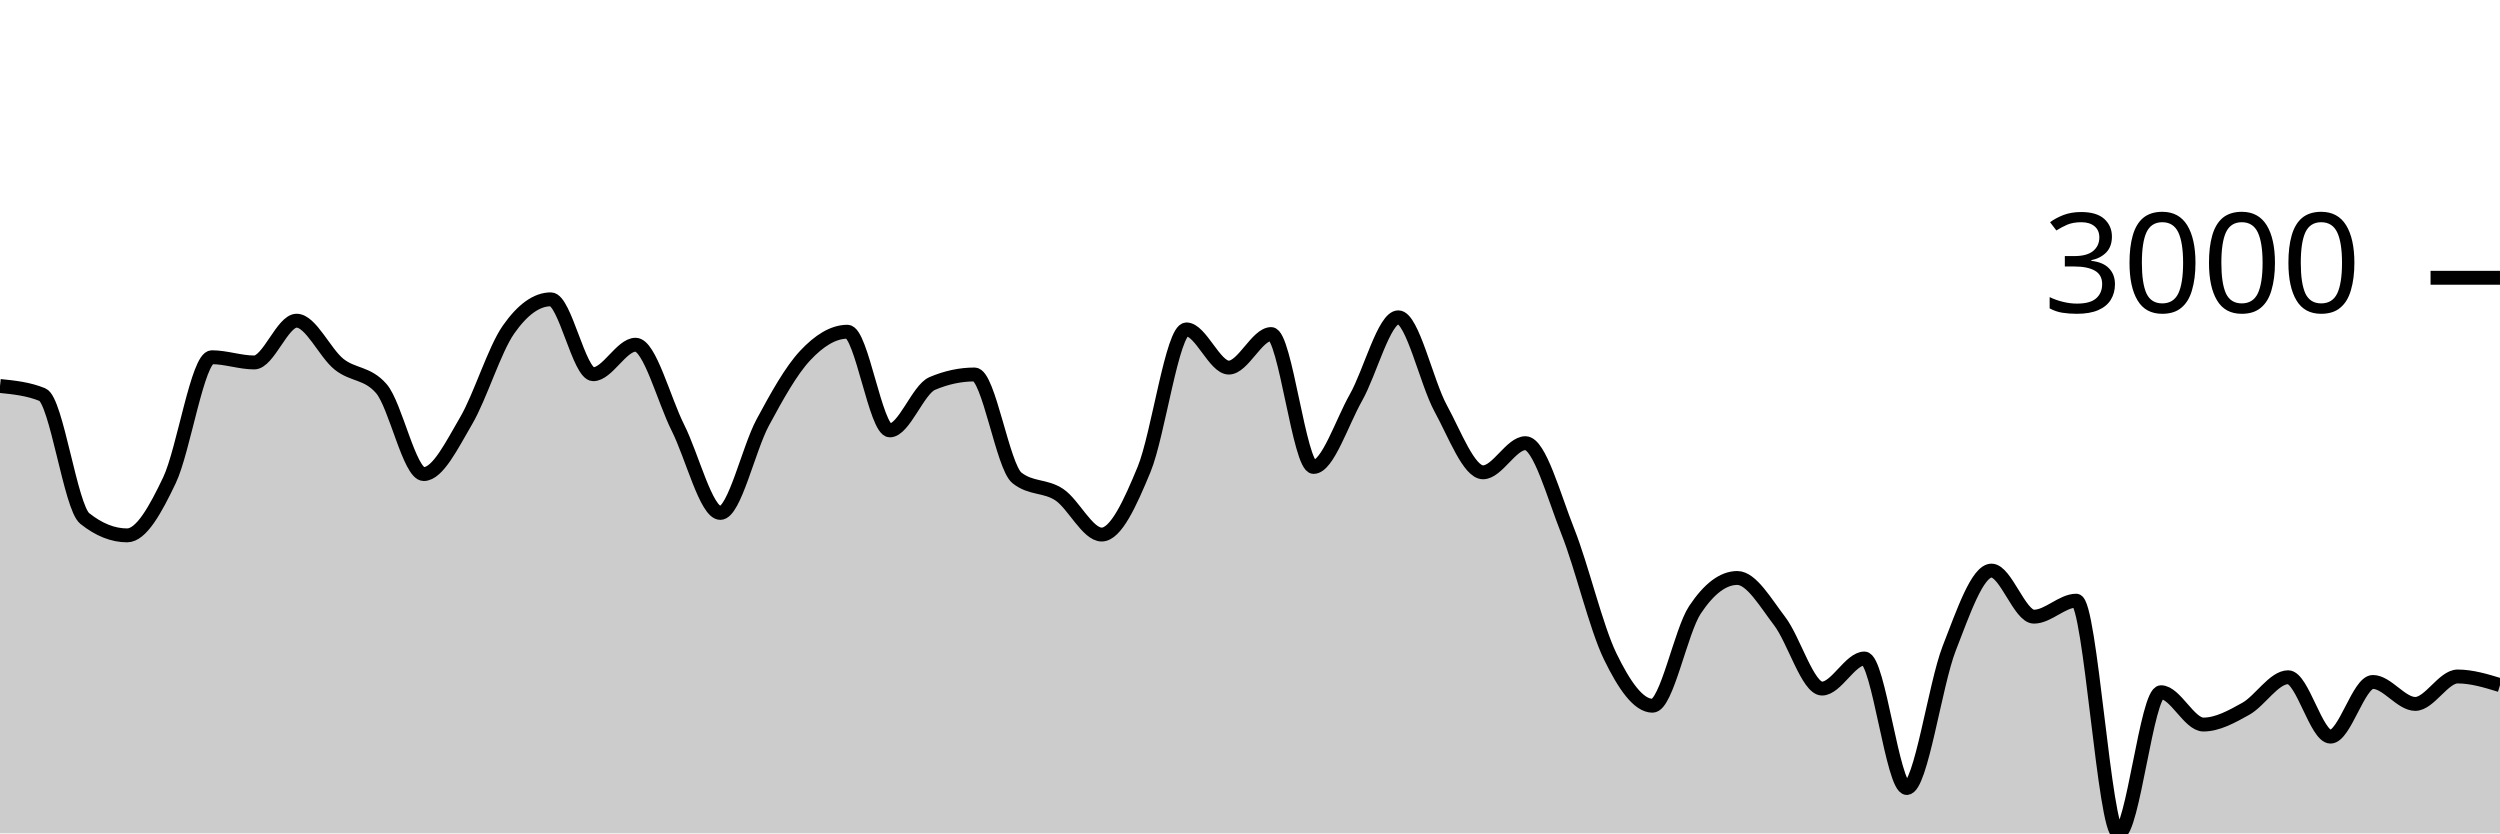
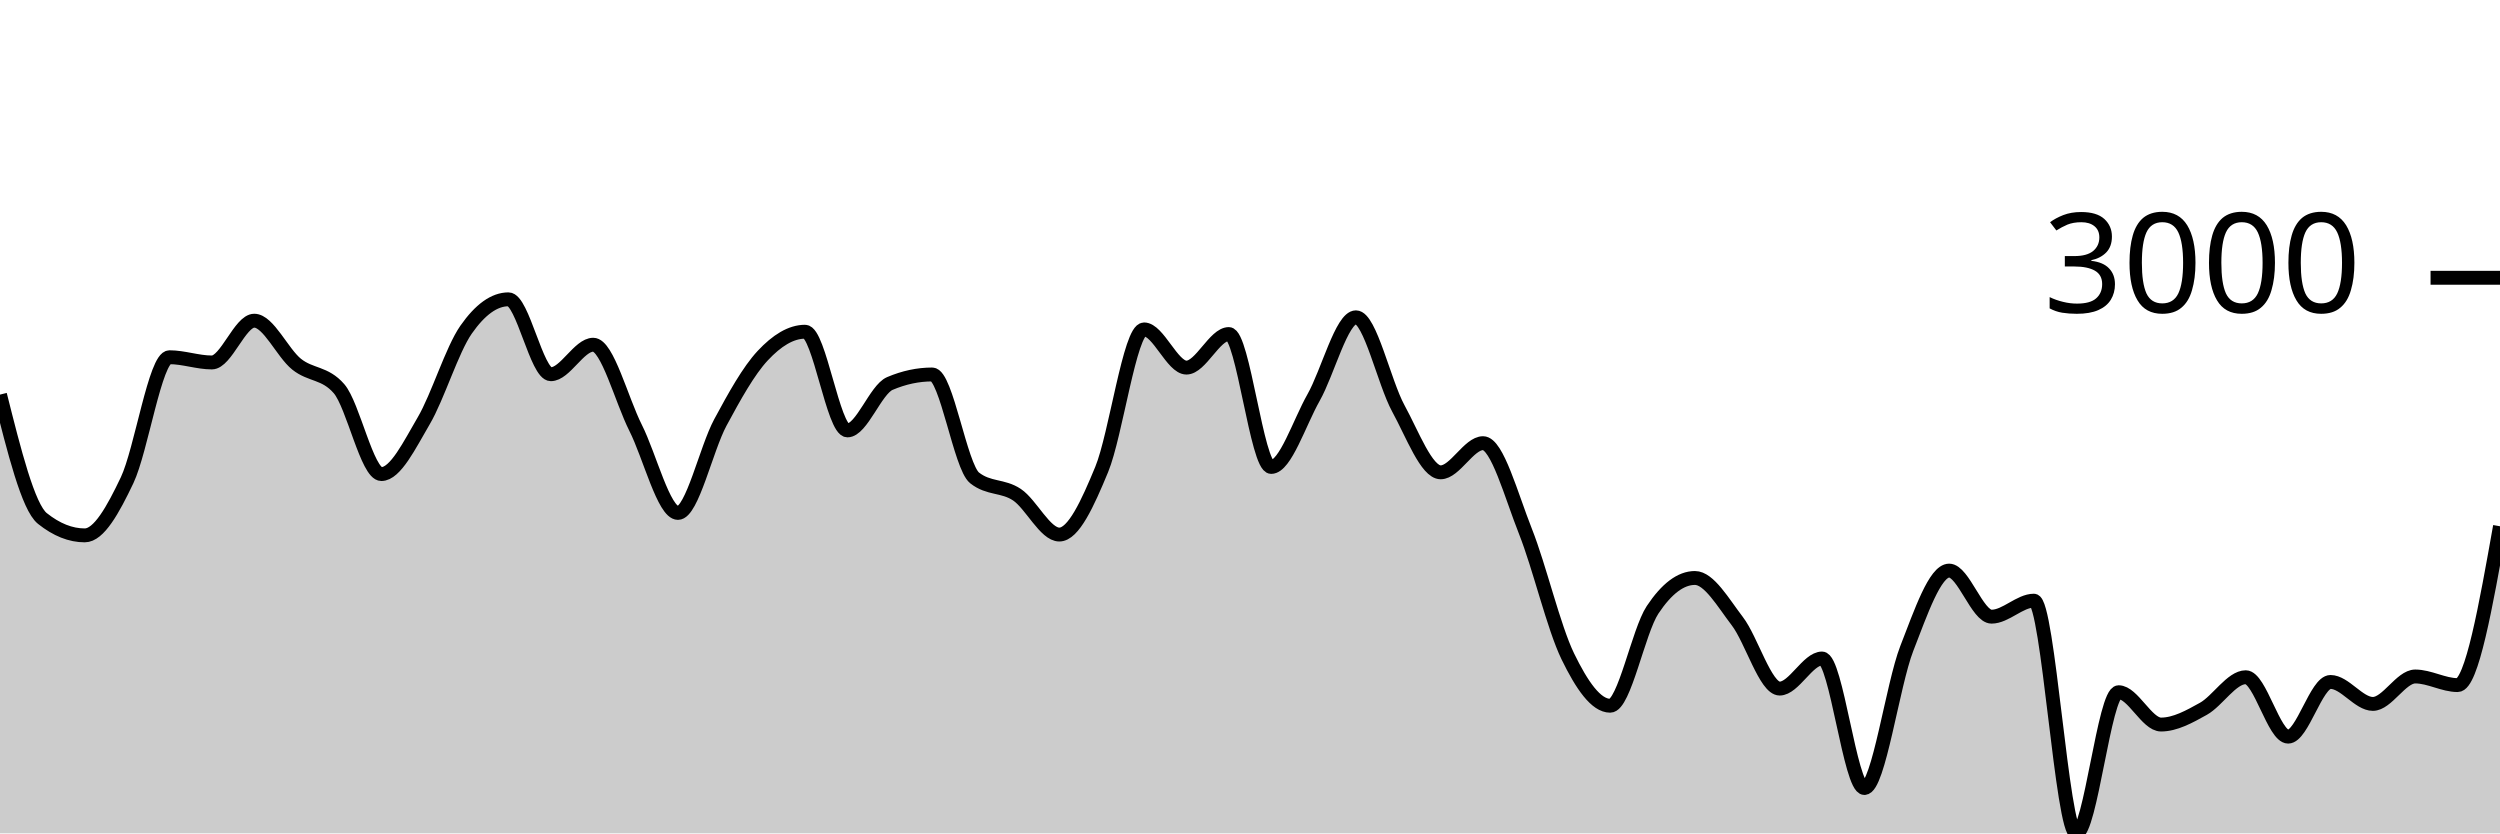
<svg xmlns="http://www.w3.org/2000/svg" viewBox="0 0 180 60">
  <g transform="translate(0,20)">
-     <path class="area" fill="rgba(0, 0, 0, 0.2)" d="M0,7.791C1.017,7.895,2.034,7.998,3.051,8.412C4.068,8.825,5.085,16.519,6.102,17.33C7.119,18.142,8.136,18.547,9.153,18.547C10.169,18.547,11.186,16.712,12.203,14.574C13.22,12.436,14.237,5.721,15.254,5.721C16.271,5.721,17.288,6.097,18.305,6.097C19.322,6.097,20.339,3.09,21.356,3.09C22.373,3.09,23.39,5.407,24.407,6.222C25.424,7.038,26.441,6.809,27.458,7.982C28.475,9.155,29.492,14.133,30.508,14.133C31.525,14.133,32.542,12.03,33.559,10.297C34.576,8.564,35.593,5.19,36.61,3.735C37.627,2.279,38.644,1.551,39.661,1.551C40.678,1.551,41.695,6.944,42.712,6.944C43.729,6.944,44.746,4.82,45.763,4.82C46.78,4.82,47.797,8.785,48.814,10.804C49.831,12.822,50.847,16.931,51.864,16.931C52.881,16.931,53.898,12.309,54.915,10.422C55.932,8.535,56.949,6.697,57.966,5.608C58.983,4.518,60,3.884,61.017,3.884C62.034,3.884,63.051,10.989,64.068,10.989C65.085,10.989,66.102,8.046,67.119,7.612C68.136,7.179,69.153,6.962,70.169,6.962C71.186,6.962,72.203,13.6,73.22,14.407C74.237,15.215,75.254,14.938,76.271,15.618C77.288,16.298,78.305,18.488,79.322,18.488C80.339,18.488,81.356,16.261,82.373,13.799C83.39,11.337,84.407,3.717,85.424,3.717C86.441,3.717,87.458,6.467,88.475,6.467C89.492,6.467,90.508,4.051,91.525,4.051C92.542,4.051,93.559,13.62,94.576,13.62C95.593,13.62,96.61,10.422,97.627,8.626C98.644,6.831,99.661,2.846,100.678,2.846C101.695,2.846,102.712,7.542,103.729,9.402C104.746,11.262,105.763,14.007,106.78,14.007C107.797,14.007,108.814,11.908,109.831,11.908C110.847,11.908,111.864,15.697,112.881,18.255C113.898,20.813,114.915,25.164,115.932,27.257C116.949,29.35,117.966,30.813,118.983,30.813C120,30.813,121.017,25.442,122.034,23.911C123.051,22.379,124.068,21.614,125.085,21.614C126.102,21.614,127.119,23.394,128.136,24.722C129.153,26.049,130.169,29.578,131.186,29.578C132.203,29.578,133.22,27.412,134.237,27.412C135.254,27.412,136.271,36.737,137.288,36.737C138.305,36.737,139.322,29.3,140.339,26.691C141.356,24.082,142.373,21.083,143.39,21.083C144.407,21.083,145.424,24.4,146.441,24.4C147.458,24.4,148.475,23.248,149.492,23.248C150.508,23.248,151.525,40,152.542,40C153.559,40,154.576,29.84,155.593,29.84C156.61,29.84,157.627,32.167,158.644,32.167C159.661,32.167,160.678,31.601,161.695,31.034C162.712,30.466,163.729,28.761,164.746,28.761C165.763,28.761,166.78,33.038,167.797,33.038C168.814,33.038,169.831,29.101,170.847,29.101C171.864,29.101,172.881,30.682,173.898,30.682C174.915,30.682,175.932,28.707,176.949,28.707C177.966,28.707,178.983,29.017,180,29.327L180,40C178.983,40,177.966,40,176.949,40C175.932,40,174.915,40,173.898,40C172.881,40,171.864,40,170.847,40C169.831,40,168.814,40,167.797,40C166.78,40,165.763,40,164.746,40C163.729,40,162.712,40,161.695,40C160.678,40,159.661,40,158.644,40C157.627,40,156.61,40,155.593,40C154.576,40,153.559,40,152.542,40C151.525,40,150.508,40,149.492,40C148.475,40,147.458,40,146.441,40C145.424,40,144.407,40,143.39,40C142.373,40,141.356,40,140.339,40C139.322,40,138.305,40,137.288,40C136.271,40,135.254,40,134.237,40C133.22,40,132.203,40,131.186,40C130.169,40,129.153,40,128.136,40C127.119,40,126.102,40,125.085,40C124.068,40,123.051,40,122.034,40C121.017,40,120,40,118.983,40C117.966,40,116.949,40,115.932,40C114.915,40,113.898,40,112.881,40C111.864,40,110.847,40,109.831,40C108.814,40,107.797,40,106.78,40C105.763,40,104.746,40,103.729,40C102.712,40,101.695,40,100.678,40C99.661,40,98.644,40,97.627,40C96.61,40,95.593,40,94.576,40C93.559,40,92.542,40,91.525,40C90.508,40,89.492,40,88.475,40C87.458,40,86.441,40,85.424,40C84.407,40,83.39,40,82.373,40C81.356,40,80.339,40,79.322,40C78.305,40,77.288,40,76.271,40C75.254,40,74.237,40,73.22,40C72.203,40,71.186,40,70.169,40C69.153,40,68.136,40,67.119,40C66.102,40,65.085,40,64.068,40C63.051,40,62.034,40,61.017,40C60,40,58.983,40,57.966,40C56.949,40,55.932,40,54.915,40C53.898,40,52.881,40,51.864,40C50.847,40,49.831,40,48.814,40C47.797,40,46.78,40,45.763,40C44.746,40,43.729,40,42.712,40C41.695,40,40.678,40,39.661,40C38.644,40,37.627,40,36.61,40C35.593,40,34.576,40,33.559,40C32.542,40,31.525,40,30.508,40C29.492,40,28.475,40,27.458,40C26.441,40,25.424,40,24.407,40C23.39,40,22.373,40,21.356,40C20.339,40,19.322,40,18.305,40C17.288,40,16.271,40,15.254,40C14.237,40,13.22,40,12.203,40C11.186,40,10.169,40,9.153,40C8.136,40,7.119,40,6.102,40C5.085,40,4.068,40,3.051,40C2.034,40,1.017,40,0,40Z" />
-     <path class="line" stroke="black" fill="none" d="M0,7.791C1.017,7.895,2.034,7.998,3.051,8.412C4.068,8.825,5.085,16.519,6.102,17.33C7.119,18.142,8.136,18.547,9.153,18.547C10.169,18.547,11.186,16.712,12.203,14.574C13.22,12.436,14.237,5.721,15.254,5.721C16.271,5.721,17.288,6.097,18.305,6.097C19.322,6.097,20.339,3.09,21.356,3.09C22.373,3.09,23.39,5.407,24.407,6.222C25.424,7.038,26.441,6.809,27.458,7.982C28.475,9.155,29.492,14.133,30.508,14.133C31.525,14.133,32.542,12.03,33.559,10.297C34.576,8.564,35.593,5.19,36.61,3.735C37.627,2.279,38.644,1.551,39.661,1.551C40.678,1.551,41.695,6.944,42.712,6.944C43.729,6.944,44.746,4.82,45.763,4.82C46.78,4.82,47.797,8.785,48.814,10.804C49.831,12.822,50.847,16.931,51.864,16.931C52.881,16.931,53.898,12.309,54.915,10.422C55.932,8.535,56.949,6.697,57.966,5.608C58.983,4.518,60,3.884,61.017,3.884C62.034,3.884,63.051,10.989,64.068,10.989C65.085,10.989,66.102,8.046,67.119,7.612C68.136,7.179,69.153,6.962,70.169,6.962C71.186,6.962,72.203,13.6,73.22,14.407C74.237,15.215,75.254,14.938,76.271,15.618C77.288,16.298,78.305,18.488,79.322,18.488C80.339,18.488,81.356,16.261,82.373,13.799C83.39,11.337,84.407,3.717,85.424,3.717C86.441,3.717,87.458,6.467,88.475,6.467C89.492,6.467,90.508,4.051,91.525,4.051C92.542,4.051,93.559,13.62,94.576,13.62C95.593,13.62,96.61,10.422,97.627,8.626C98.644,6.831,99.661,2.846,100.678,2.846C101.695,2.846,102.712,7.542,103.729,9.402C104.746,11.262,105.763,14.007,106.78,14.007C107.797,14.007,108.814,11.908,109.831,11.908C110.847,11.908,111.864,15.697,112.881,18.255C113.898,20.813,114.915,25.164,115.932,27.257C116.949,29.35,117.966,30.813,118.983,30.813C120,30.813,121.017,25.442,122.034,23.911C123.051,22.379,124.068,21.614,125.085,21.614C126.102,21.614,127.119,23.394,128.136,24.722C129.153,26.049,130.169,29.578,131.186,29.578C132.203,29.578,133.22,27.412,134.237,27.412C135.254,27.412,136.271,36.737,137.288,36.737C138.305,36.737,139.322,29.3,140.339,26.691C141.356,24.082,142.373,21.083,143.39,21.083C144.407,21.083,145.424,24.4,146.441,24.4C147.458,24.4,148.475,23.248,149.492,23.248C150.508,23.248,151.525,40,152.542,40C153.559,40,154.576,29.84,155.593,29.84C156.61,29.84,157.627,32.167,158.644,32.167C159.661,32.167,160.678,31.601,161.695,31.034C162.712,30.466,163.729,28.761,164.746,28.761C165.763,28.761,166.78,33.038,167.797,33.038C168.814,33.038,169.831,29.101,170.847,29.101C171.864,29.101,172.881,30.682,173.898,30.682C174.915,30.682,175.932,28.707,176.949,28.707C177.966,28.707,178.983,29.017,180,29.327" />
+     <path class="area" fill="rgba(0, 0, 0, 0.2)" d="M0,8.412C1.017,12.465,2.034,16.519,3.051,17.33C4.068,18.142,5.085,18.547,6.102,18.547C7.119,18.547,8.136,16.712,9.153,14.574C10.169,12.436,11.186,5.721,12.203,5.721C13.22,5.721,14.237,6.097,15.254,6.097C16.271,6.097,17.288,3.09,18.305,3.09C19.322,3.09,20.339,5.407,21.356,6.222C22.373,7.038,23.39,6.809,24.407,7.982C25.424,9.155,26.441,14.133,27.458,14.133C28.475,14.133,29.492,12.03,30.508,10.297C31.525,8.564,32.542,5.19,33.559,3.735C34.576,2.279,35.593,1.551,36.61,1.551C37.627,1.551,38.644,6.944,39.661,6.944C40.678,6.944,41.695,4.82,42.712,4.82C43.729,4.82,44.746,8.785,45.763,10.804C46.78,12.822,47.797,16.931,48.814,16.931C49.831,16.931,50.847,12.309,51.864,10.422C52.881,8.535,53.898,6.697,54.915,5.608C55.932,4.518,56.949,3.884,57.966,3.884C58.983,3.884,60,10.989,61.017,10.989C62.034,10.989,63.051,8.046,64.068,7.612C65.085,7.179,66.102,6.962,67.119,6.962C68.136,6.962,69.153,13.6,70.169,14.407C71.186,15.215,72.203,14.938,73.22,15.618C74.237,16.298,75.254,18.488,76.271,18.488C77.288,18.488,78.305,16.261,79.322,13.799C80.339,11.337,81.356,3.717,82.373,3.717C83.39,3.717,84.407,6.467,85.424,6.467C86.441,6.467,87.458,4.051,88.475,4.051C89.492,4.051,90.508,13.62,91.525,13.62C92.542,13.62,93.559,10.422,94.576,8.626C95.593,6.831,96.61,2.846,97.627,2.846C98.644,2.846,99.661,7.542,100.678,9.402C101.695,11.262,102.712,14.007,103.729,14.007C104.746,14.007,105.763,11.908,106.78,11.908C107.797,11.908,108.814,15.697,109.831,18.255C110.847,20.813,111.864,25.164,112.881,27.257C113.898,29.35,114.915,30.813,115.932,30.813C116.949,30.813,117.966,25.442,118.983,23.911C120,22.379,121.017,21.614,122.034,21.614C123.051,21.614,124.068,23.394,125.085,24.722C126.102,26.049,127.119,29.578,128.136,29.578C129.153,29.578,130.169,27.412,131.186,27.412C132.203,27.412,133.22,36.737,134.237,36.737C135.254,36.737,136.271,29.3,137.288,26.691C138.305,24.082,139.322,21.083,140.339,21.083C141.356,21.083,142.373,24.4,143.39,24.4C144.407,24.4,145.424,23.248,146.441,23.248C147.458,23.248,148.475,40,149.492,40C150.508,40,151.525,29.84,152.542,29.84C153.559,29.84,154.576,32.167,155.593,32.167C156.61,32.167,157.627,31.601,158.644,31.034C159.661,30.466,160.678,28.761,161.695,28.761C162.712,28.761,163.729,33.038,164.746,33.038C165.763,33.038,166.78,29.101,167.797,29.101C168.814,29.101,169.831,30.682,170.847,30.682C171.864,30.682,172.881,28.707,173.898,28.707C174.915,28.707,175.932,29.327,176.949,29.327C177.966,29.327,178.983,23.609,180,17.891L180,40C178.983,40,177.966,40,176.949,40C175.932,40,174.915,40,173.898,40C172.881,40,171.864,40,170.847,40C169.831,40,168.814,40,167.797,40C166.78,40,165.763,40,164.746,40C163.729,40,162.712,40,161.695,40C160.678,40,159.661,40,158.644,40C157.627,40,156.61,40,155.593,40C154.576,40,153.559,40,152.542,40C151.525,40,150.508,40,149.492,40C148.475,40,147.458,40,146.441,40C145.424,40,144.407,40,143.39,40C142.373,40,141.356,40,140.339,40C139.322,40,138.305,40,137.288,40C136.271,40,135.254,40,134.237,40C133.22,40,132.203,40,131.186,40C130.169,40,129.153,40,128.136,40C127.119,40,126.102,40,125.085,40C124.068,40,123.051,40,122.034,40C121.017,40,120,40,118.983,40C117.966,40,116.949,40,115.932,40C114.915,40,113.898,40,112.881,40C111.864,40,110.847,40,109.831,40C108.814,40,107.797,40,106.78,40C105.763,40,104.746,40,103.729,40C102.712,40,101.695,40,100.678,40C99.661,40,98.644,40,97.627,40C96.61,40,95.593,40,94.576,40C93.559,40,92.542,40,91.525,40C90.508,40,89.492,40,88.475,40C87.458,40,86.441,40,85.424,40C84.407,40,83.39,40,82.373,40C81.356,40,80.339,40,79.322,40C78.305,40,77.288,40,76.271,40C75.254,40,74.237,40,73.22,40C72.203,40,71.186,40,70.169,40C69.153,40,68.136,40,67.119,40C66.102,40,65.085,40,64.068,40C63.051,40,62.034,40,61.017,40C60,40,58.983,40,57.966,40C56.949,40,55.932,40,54.915,40C53.898,40,52.881,40,51.864,40C50.847,40,49.831,40,48.814,40C47.797,40,46.78,40,45.763,40C44.746,40,43.729,40,42.712,40C41.695,40,40.678,40,39.661,40C38.644,40,37.627,40,36.61,40C35.593,40,34.576,40,33.559,40C32.542,40,31.525,40,30.508,40C29.492,40,28.475,40,27.458,40C26.441,40,25.424,40,24.407,40C23.39,40,22.373,40,21.356,40C20.339,40,19.322,40,18.305,40C17.288,40,16.271,40,15.254,40C14.237,40,13.22,40,12.203,40C11.186,40,10.169,40,9.153,40C8.136,40,7.119,40,6.102,40C5.085,40,4.068,40,3.051,40C2.034,40,1.017,40,0,40Z" />
+     <path class="line" stroke="black" fill="none" d="M0,8.412C1.017,12.465,2.034,16.519,3.051,17.33C4.068,18.142,5.085,18.547,6.102,18.547C7.119,18.547,8.136,16.712,9.153,14.574C10.169,12.436,11.186,5.721,12.203,5.721C13.22,5.721,14.237,6.097,15.254,6.097C16.271,6.097,17.288,3.09,18.305,3.09C19.322,3.09,20.339,5.407,21.356,6.222C22.373,7.038,23.39,6.809,24.407,7.982C25.424,9.155,26.441,14.133,27.458,14.133C28.475,14.133,29.492,12.03,30.508,10.297C31.525,8.564,32.542,5.19,33.559,3.735C34.576,2.279,35.593,1.551,36.61,1.551C37.627,1.551,38.644,6.944,39.661,6.944C40.678,6.944,41.695,4.82,42.712,4.82C43.729,4.82,44.746,8.785,45.763,10.804C46.78,12.822,47.797,16.931,48.814,16.931C49.831,16.931,50.847,12.309,51.864,10.422C52.881,8.535,53.898,6.697,54.915,5.608C55.932,4.518,56.949,3.884,57.966,3.884C58.983,3.884,60,10.989,61.017,10.989C62.034,10.989,63.051,8.046,64.068,7.612C65.085,7.179,66.102,6.962,67.119,6.962C68.136,6.962,69.153,13.6,70.169,14.407C71.186,15.215,72.203,14.938,73.22,15.618C74.237,16.298,75.254,18.488,76.271,18.488C77.288,18.488,78.305,16.261,79.322,13.799C80.339,11.337,81.356,3.717,82.373,3.717C83.39,3.717,84.407,6.467,85.424,6.467C86.441,6.467,87.458,4.051,88.475,4.051C89.492,4.051,90.508,13.62,91.525,13.62C92.542,13.62,93.559,10.422,94.576,8.626C95.593,6.831,96.61,2.846,97.627,2.846C98.644,2.846,99.661,7.542,100.678,9.402C101.695,11.262,102.712,14.007,103.729,14.007C104.746,14.007,105.763,11.908,106.78,11.908C107.797,11.908,108.814,15.697,109.831,18.255C110.847,20.813,111.864,25.164,112.881,27.257C113.898,29.35,114.915,30.813,115.932,30.813C116.949,30.813,117.966,25.442,118.983,23.911C120,22.379,121.017,21.614,122.034,21.614C123.051,21.614,124.068,23.394,125.085,24.722C126.102,26.049,127.119,29.578,128.136,29.578C129.153,29.578,130.169,27.412,131.186,27.412C132.203,27.412,133.22,36.737,134.237,36.737C135.254,36.737,136.271,29.3,137.288,26.691C138.305,24.082,139.322,21.083,140.339,21.083C141.356,21.083,142.373,24.4,143.39,24.4C144.407,24.4,145.424,23.248,146.441,23.248C147.458,23.248,148.475,40,149.492,40C150.508,40,151.525,29.84,152.542,29.84C153.559,29.84,154.576,32.167,155.593,32.167C156.61,32.167,157.627,31.601,158.644,31.034C159.661,30.466,160.678,28.761,161.695,28.761C162.712,28.761,163.729,33.038,164.746,33.038C165.763,33.038,166.78,29.101,167.797,29.101C168.814,29.101,169.831,30.682,170.847,30.682C171.864,30.682,172.881,28.707,173.898,28.707C174.915,28.707,175.932,29.327,176.949,29.327C177.966,29.327,178.983,23.609,180,17.891" />
    <path class="axis-ceiling" stroke-width="1" stroke="black" fill="none" d="M175,0L180,0" />
    <text class="axis-ceiling-label" font-family="sans-serif" text-anchor="end" font-size="10px" x="170" y="2.5">3000</text>
  </g>
</svg>
